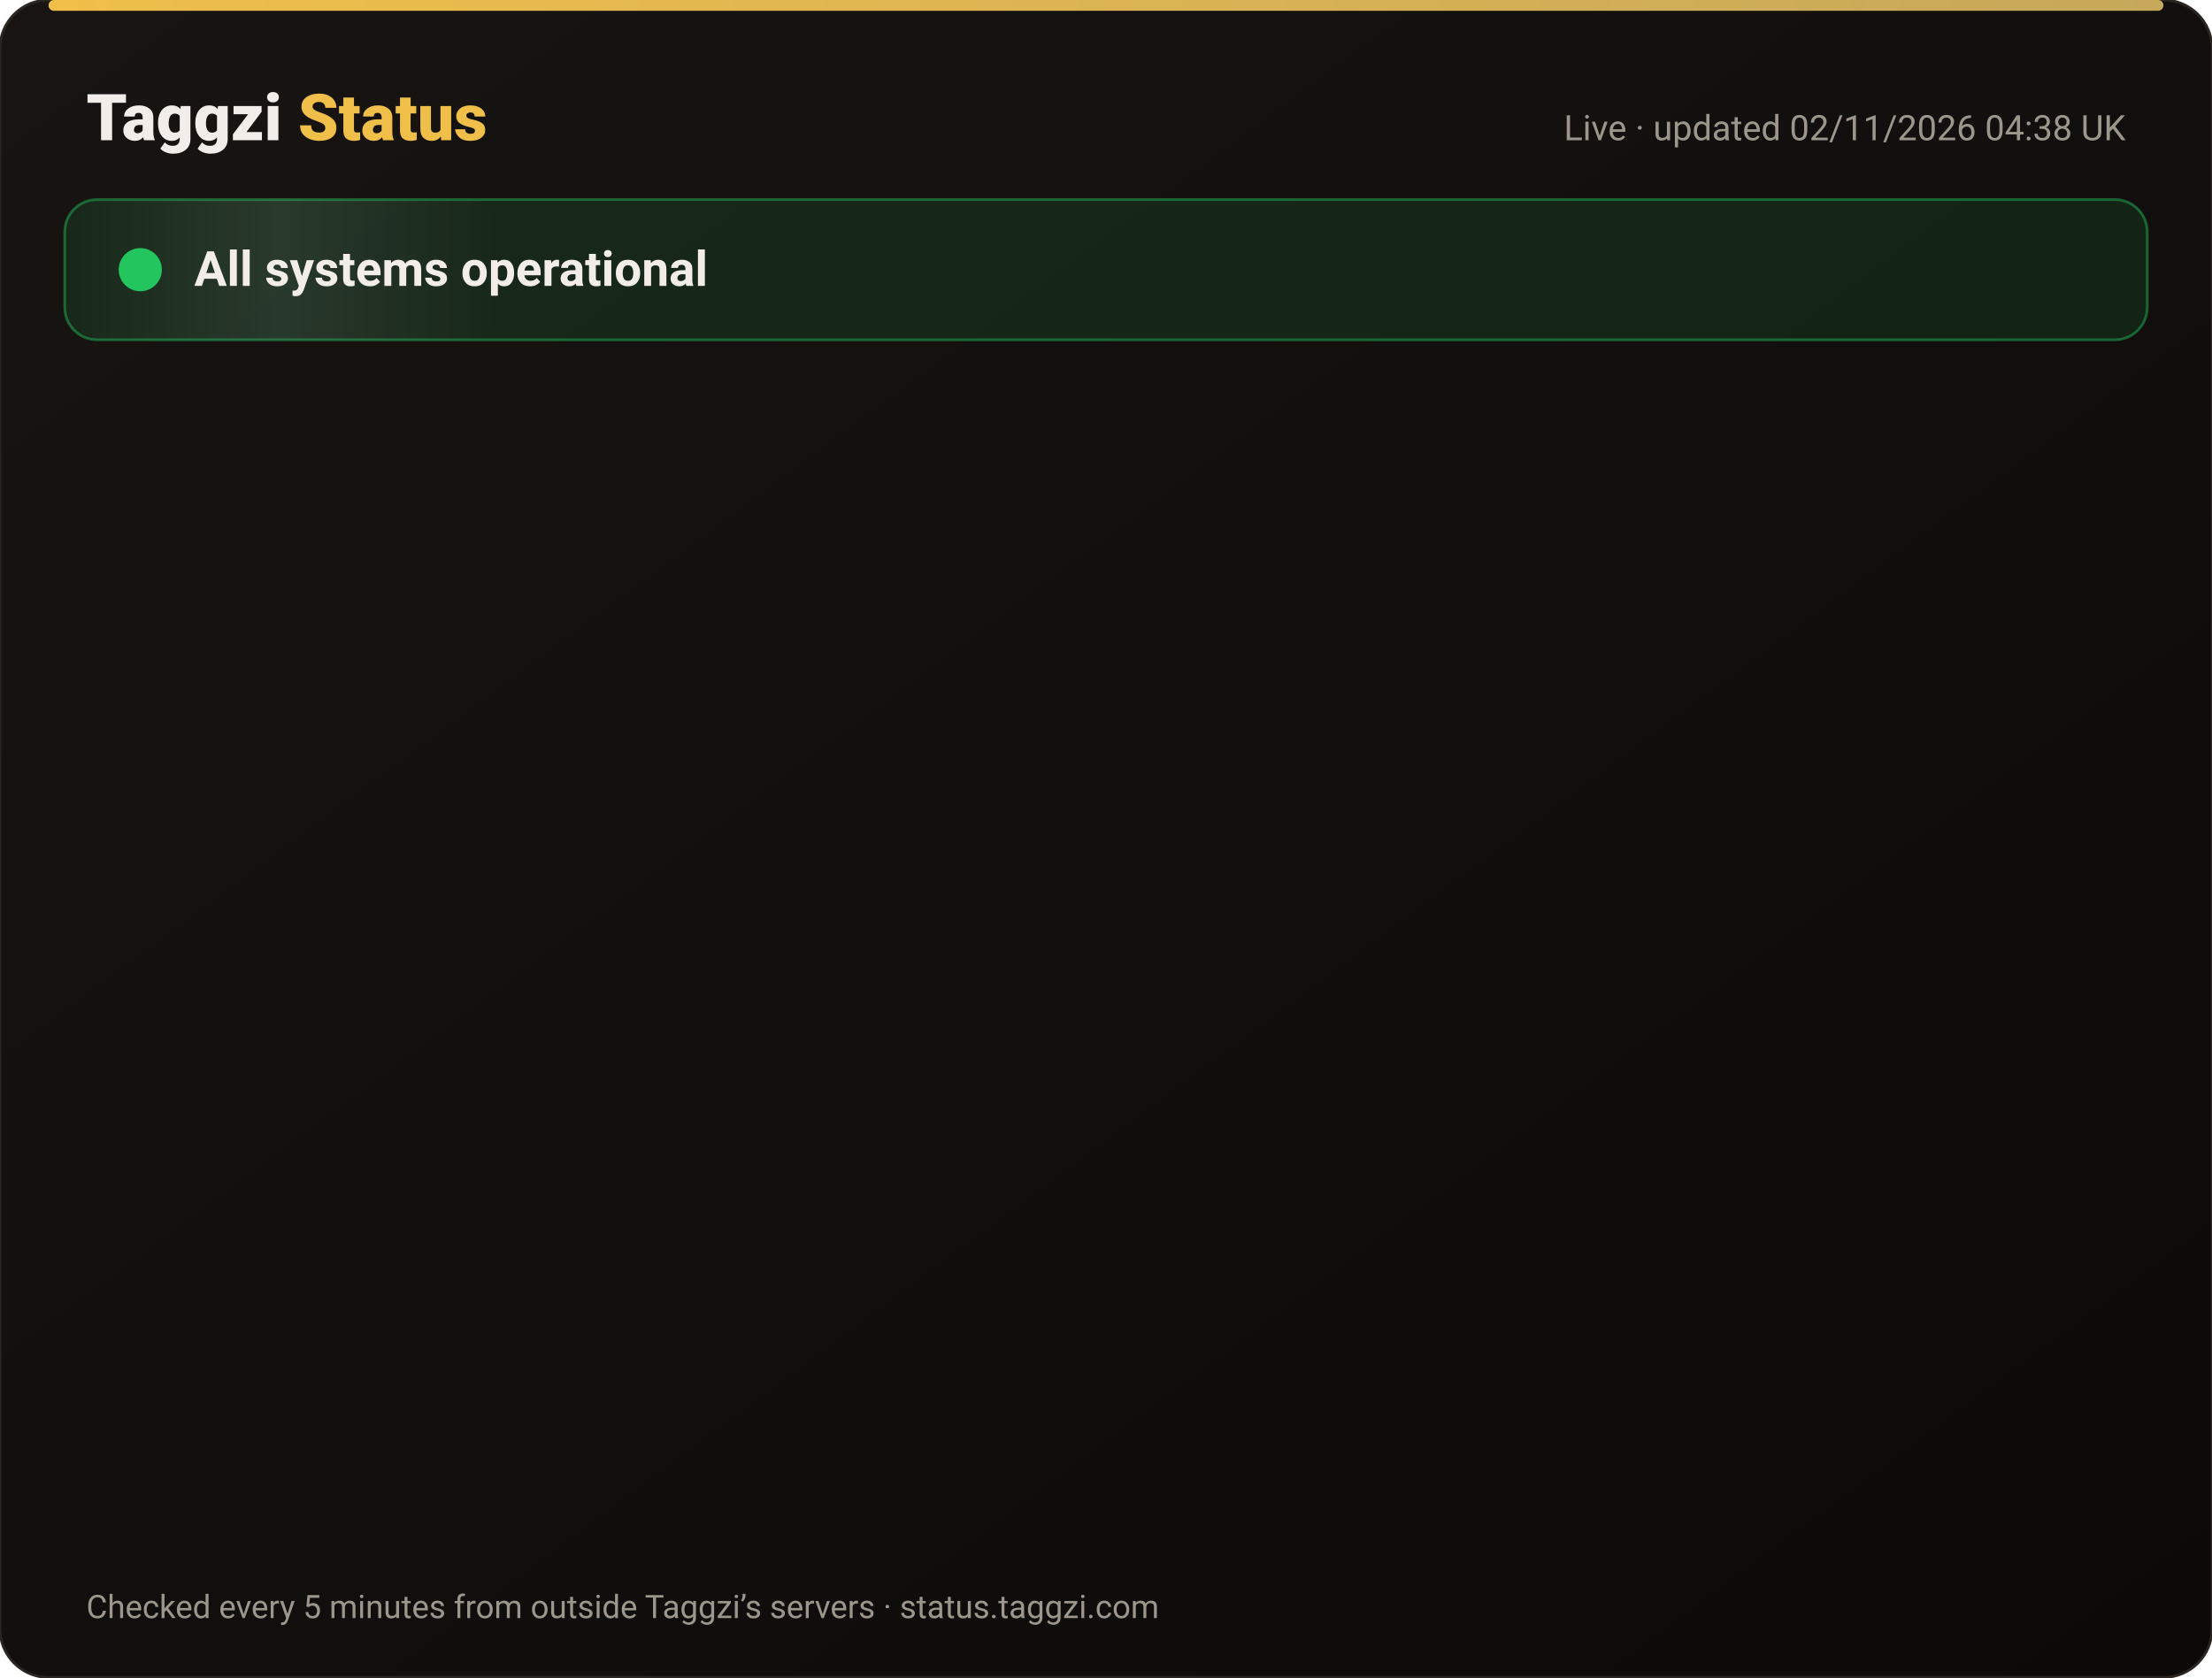
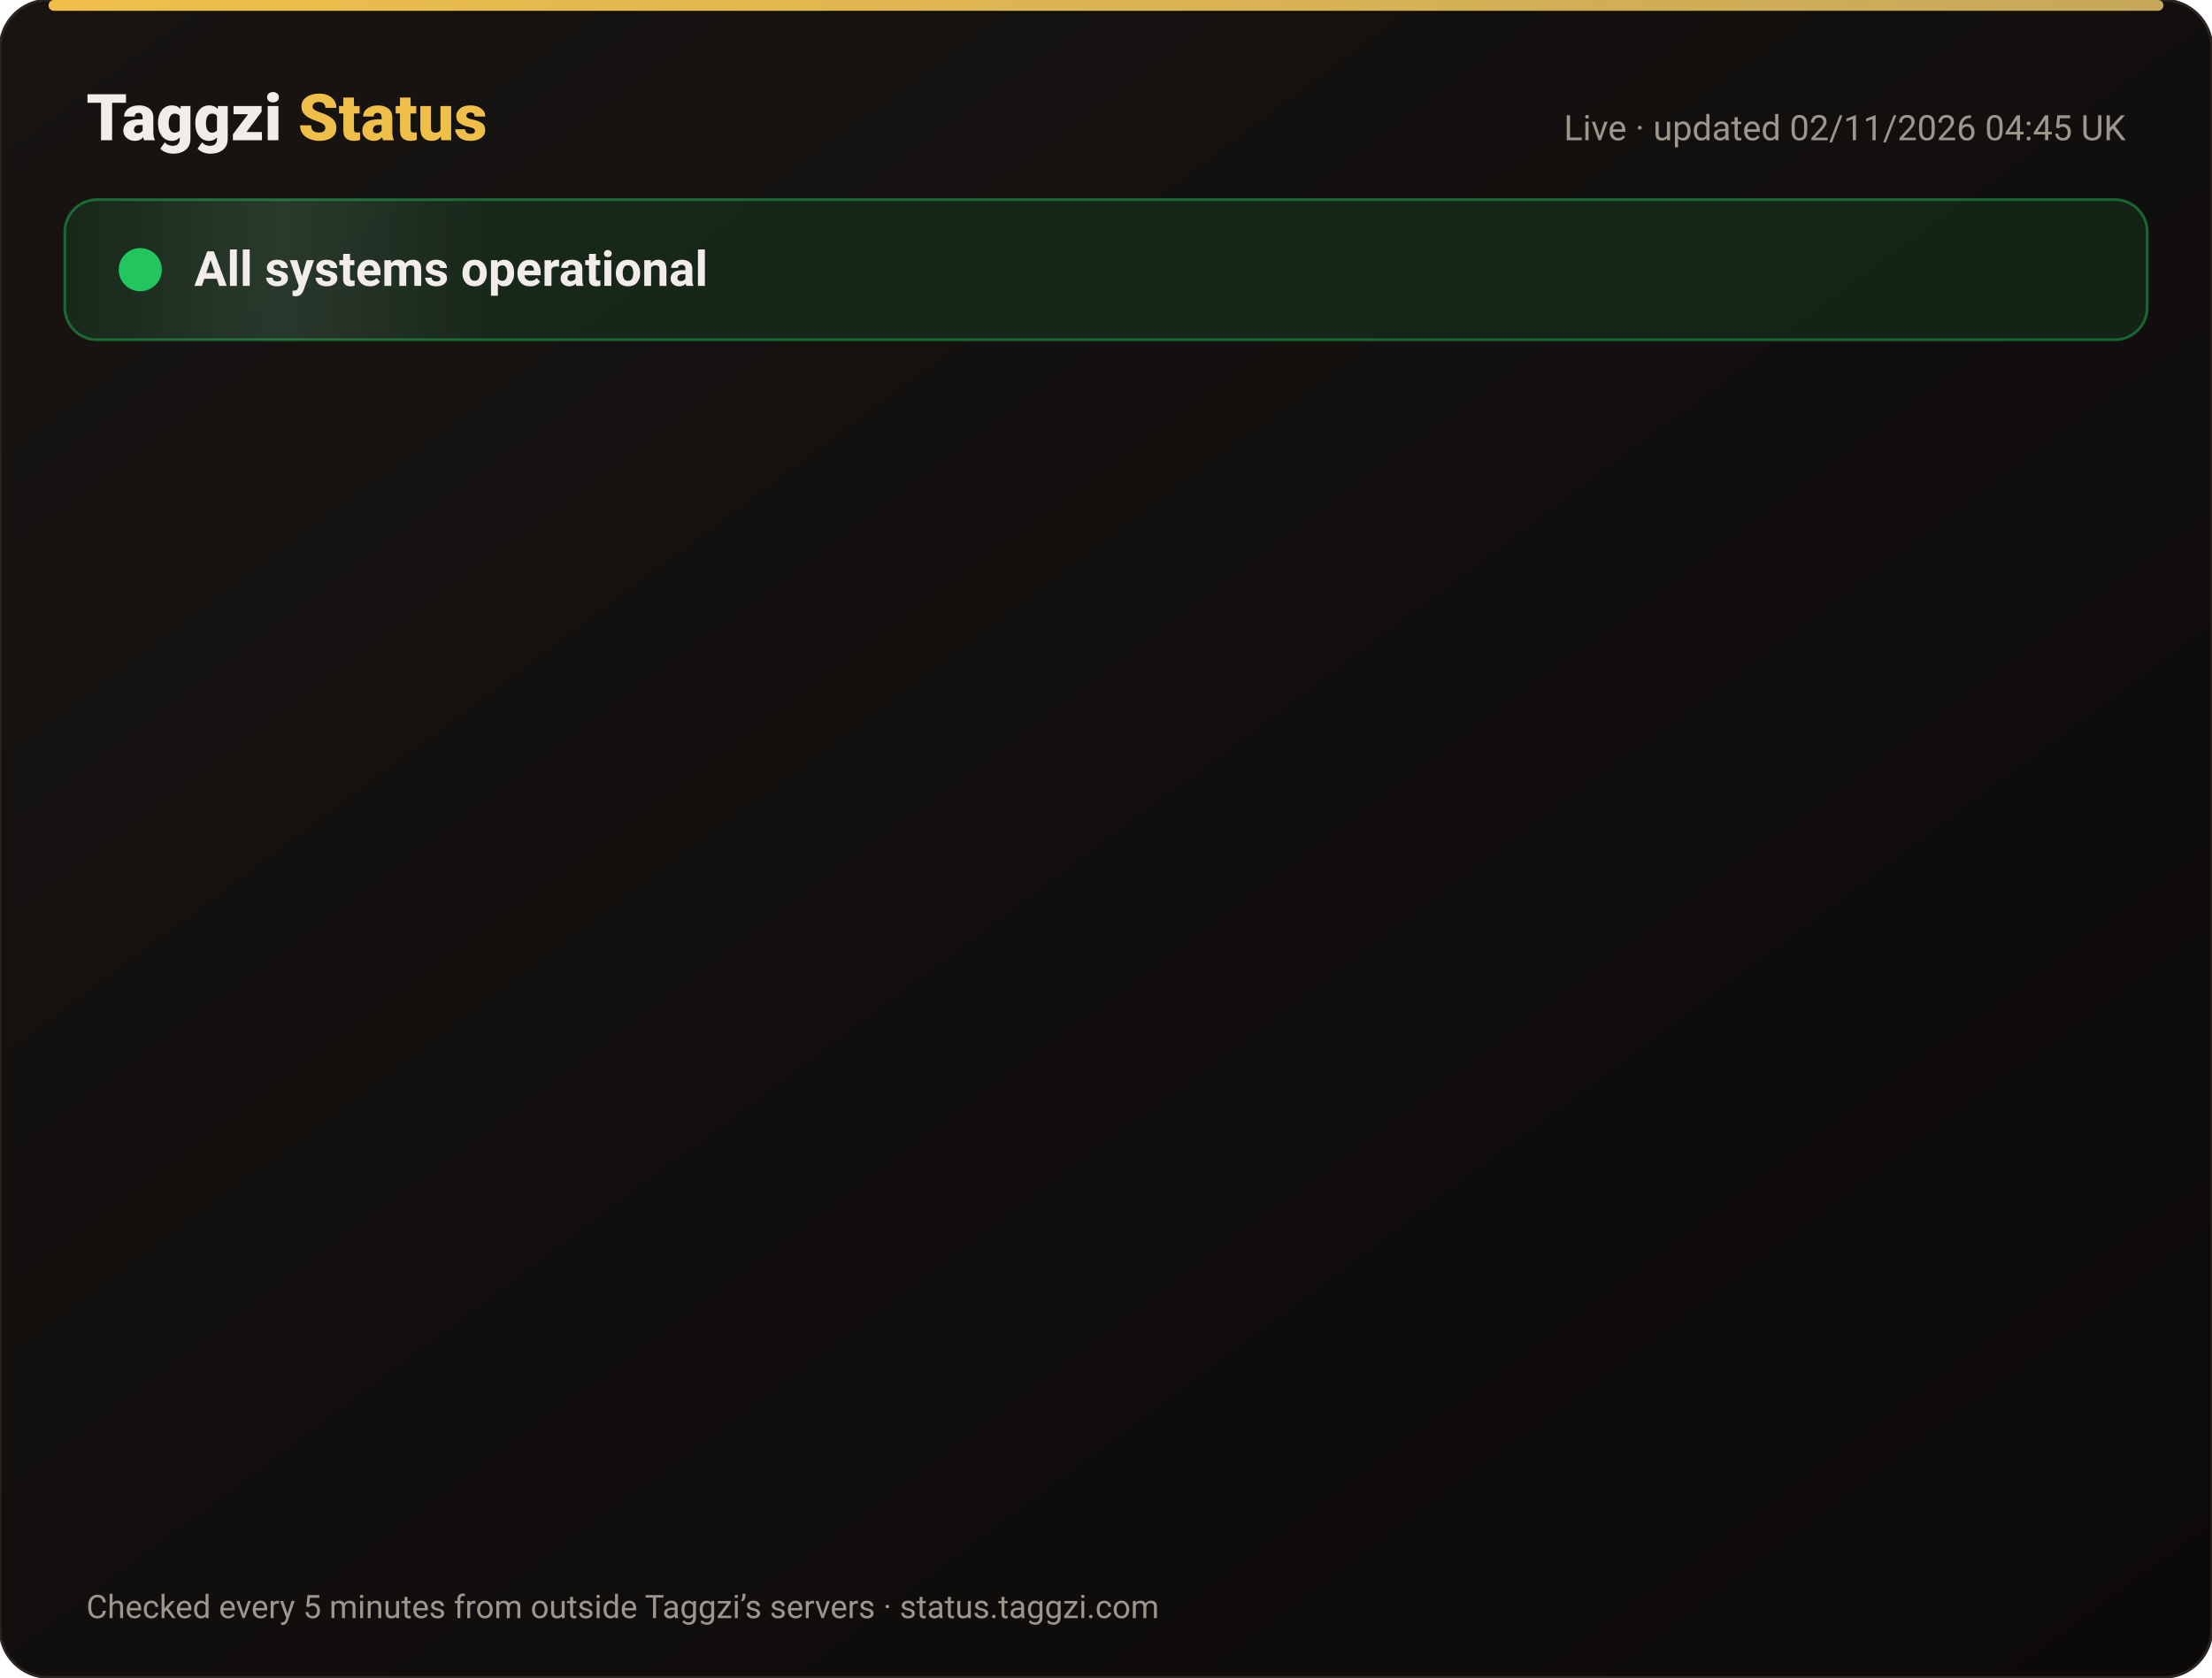
<svg xmlns="http://www.w3.org/2000/svg" width="820" height="622" viewBox="0 0 820 622" font-family="-apple-system,Segoe UI,Roboto,Helvetica,Arial,sans-serif">
  <defs>
    <linearGradient id="bg" x1="0" y1="0" x2="1" y2="1">
      <stop offset="0" stop-color="#171412" />
      <stop offset="1" stop-color="#0C0A09" />
    </linearGradient>
    <linearGradient id="gold" x1="0" x2="1">
      <stop offset="0" stop-color="#F0BF4A" />
      <stop offset="1" stop-color="#c6a85b" />
    </linearGradient>
    <linearGradient id="shine" x1="0" x2="1">
      <stop offset="0" stop-color="#fff" stop-opacity="0" />
      <stop offset=".5" stop-color="#fff" stop-opacity=".08" />
      <stop offset="1" stop-color="#fff" stop-opacity="0" />
    </linearGradient>
  </defs>
  <rect width="820" height="622" rx="18" fill="url(#bg)" stroke="#2a2521" />
  <rect x="18" y="0" width="784" height="4" rx="2" fill="url(#gold)" />
  <text x="32" y="52" font-size="24" font-weight="800" fill="#F2EDE8">Taggzi <tspan fill="#F0BF4A">Status</tspan>
  </text>
-   <text x="788" y="52" font-size="13" fill="#9C968C" text-anchor="end">Live · updated 02/11/2026 04:38 UK</text>
+   <text x="788" y="52" font-size="13" fill="#9C968C" text-anchor="end">Live · updated 02/11/2026 04:45 UK</text>
  <rect x="24" y="74" width="772" height="52" rx="12" fill="#22c55e" fill-opacity=".12" stroke="#22c55e" stroke-opacity=".45" />
  <rect x="24" y="74" width="160" height="52" rx="12" fill="url(#shine)">
    <animate attributeName="x" from="-160" to="820" dur="4s" repeatCount="indefinite" />
  </rect>
  <circle cx="52" cy="100" r="7" fill="#22c55e" />
  <circle cx="52" cy="100" r="7" fill="none" stroke="#22c55e" stroke-width="2">
    <animate attributeName="r" values="7;15;7" dur="2s" repeatCount="indefinite" />
    <animate attributeName="opacity" values=".9;0;.9" dur="2s" repeatCount="indefinite" />
  </circle>
  <text x="72" y="106" font-size="18" font-weight="700" fill="#F2EDE8">All systems operational</text>
  <g opacity="0">
    <animate attributeName="opacity" from="0" to="1" begin="0.00s" dur=".6s" fill="freeze" />
    <line x1="32" y1="188" x2="788" y2="188" stroke="#2a2521" />
    <circle cx="44" cy="166" r="6" fill="#22c55e">
      <animate attributeName="opacity" values="1;.45;1" dur="2.4s" begin="0.00s" repeatCount="indefinite" />
    </circle>
    <text x="62" y="171" font-size="15" font-weight="650" fill="#F2EDE8">Website</text>
    <text x="630" y="171" font-size="13" fill="#9C968C" text-anchor="end">99.96% uptime</text>
    <rect x="648" y="154" width="140" height="24" rx="12" fill="#22c55e" fill-opacity=".14" stroke="#22c55e" stroke-opacity=".5" />
    <text x="718" y="171" font-size="12" font-weight="700" fill="#22c55e" text-anchor="middle">Operational</text>
  </g>
  <g opacity="0">
    <animate attributeName="opacity" from="0" to="1" begin="0.15s" dur=".6s" fill="freeze" />
    <line x1="32" y1="234" x2="788" y2="234" stroke="#2a2521" />
    <circle cx="44" cy="212" r="6" fill="#22c55e">
      <animate attributeName="opacity" values="1;.45;1" dur="2.4s" begin="0.15s" repeatCount="indefinite" />
    </circle>
    <text x="62" y="217" font-size="15" font-weight="650" fill="#F2EDE8">Tag scans</text>
    <text x="630" y="217" font-size="13" fill="#9C968C" text-anchor="end">99.96% uptime</text>
    <rect x="648" y="200" width="140" height="24" rx="12" fill="#22c55e" fill-opacity=".14" stroke="#22c55e" stroke-opacity=".5" />
    <text x="718" y="217" font-size="12" font-weight="700" fill="#22c55e" text-anchor="middle">Operational</text>
  </g>
  <g opacity="0">
    <animate attributeName="opacity" from="0" to="1" begin="0.30s" dur=".6s" fill="freeze" />
    <line x1="32" y1="280" x2="788" y2="280" stroke="#2a2521" />
    <circle cx="44" cy="258" r="6" fill="#22c55e">
      <animate attributeName="opacity" values="1;.45;1" dur="2.4s" begin="0.30s" repeatCount="indefinite" />
    </circle>
    <text x="62" y="263" font-size="15" font-weight="650" fill="#F2EDE8">Manual tag lookup</text>
    <text x="630" y="263" font-size="13" fill="#9C968C" text-anchor="end">99.96% uptime</text>
    <rect x="648" y="246" width="140" height="24" rx="12" fill="#22c55e" fill-opacity=".14" stroke="#22c55e" stroke-opacity=".5" />
    <text x="718" y="263" font-size="12" font-weight="700" fill="#22c55e" text-anchor="middle">Operational</text>
  </g>
  <g opacity="0">
    <animate attributeName="opacity" from="0" to="1" begin="0.45s" dur=".6s" fill="freeze" />
    <line x1="32" y1="326" x2="788" y2="326" stroke="#2a2521" />
    <circle cx="44" cy="304" r="6" fill="#22c55e">
      <animate attributeName="opacity" values="1;.45;1" dur="2.4s" begin="0.45s" repeatCount="indefinite" />
    </circle>
    <text x="62" y="309" font-size="15" font-weight="650" fill="#F2EDE8">App &amp; login</text>
    <text x="630" y="309" font-size="13" fill="#9C968C" text-anchor="end">99.96% uptime</text>
    <rect x="648" y="292" width="140" height="24" rx="12" fill="#22c55e" fill-opacity=".14" stroke="#22c55e" stroke-opacity=".5" />
    <text x="718" y="309" font-size="12" font-weight="700" fill="#22c55e" text-anchor="middle">Operational</text>
  </g>
  <g opacity="0">
    <animate attributeName="opacity" from="0" to="1" begin="0.60s" dur=".6s" fill="freeze" />
    <line x1="32" y1="372" x2="788" y2="372" stroke="#2a2521" />
    <circle cx="44" cy="350" r="6" fill="#22c55e">
      <animate attributeName="opacity" values="1;.45;1" dur="2.4s" begin="0.60s" repeatCount="indefinite" />
    </circle>
    <text x="62" y="355" font-size="15" font-weight="650" fill="#F2EDE8">Community alerts</text>
    <text x="630" y="355" font-size="13" fill="#9C968C" text-anchor="end">99.96% uptime</text>
    <rect x="648" y="338" width="140" height="24" rx="12" fill="#22c55e" fill-opacity=".14" stroke="#22c55e" stroke-opacity=".5" />
    <text x="718" y="355" font-size="12" font-weight="700" fill="#22c55e" text-anchor="middle">Operational</text>
  </g>
  <g opacity="0">
    <animate attributeName="opacity" from="0" to="1" begin="0.75s" dur=".6s" fill="freeze" />
    <line x1="32" y1="418" x2="788" y2="418" stroke="#2a2521" />
    <circle cx="44" cy="396" r="6" fill="#22c55e">
      <animate attributeName="opacity" values="1;.45;1" dur="2.4s" begin="0.75s" repeatCount="indefinite" />
    </circle>
    <text x="62" y="401" font-size="15" font-weight="650" fill="#F2EDE8">Private calling</text>
    <text x="630" y="401" font-size="13" fill="#9C968C" text-anchor="end">99.96% uptime</text>
    <rect x="648" y="384" width="140" height="24" rx="12" fill="#22c55e" fill-opacity=".14" stroke="#22c55e" stroke-opacity=".5" />
    <text x="718" y="401" font-size="12" font-weight="700" fill="#22c55e" text-anchor="middle">Operational</text>
  </g>
  <g opacity="0">
    <animate attributeName="opacity" from="0" to="1" begin="0.90s" dur=".6s" fill="freeze" />
    <line x1="32" y1="464" x2="788" y2="464" stroke="#2a2521" />
    <circle cx="44" cy="442" r="6" fill="#22c55e">
      <animate attributeName="opacity" values="1;.45;1" dur="2.4s" begin="0.90s" repeatCount="indefinite" />
    </circle>
    <text x="62" y="447" font-size="15" font-weight="650" fill="#F2EDE8">Payments</text>
    <text x="630" y="447" font-size="13" fill="#9C968C" text-anchor="end">99.95% uptime</text>
    <rect x="648" y="430" width="140" height="24" rx="12" fill="#22c55e" fill-opacity=".14" stroke="#22c55e" stroke-opacity=".5" />
    <text x="718" y="447" font-size="12" font-weight="700" fill="#22c55e" text-anchor="middle">Operational</text>
  </g>
  <g opacity="0">
    <animate attributeName="opacity" from="0" to="1" begin="1.05s" dur=".6s" fill="freeze" />
    <line x1="32" y1="510" x2="788" y2="510" stroke="#2a2521" />
    <circle cx="44" cy="488" r="6" fill="#22c55e">
      <animate attributeName="opacity" values="1;.45;1" dur="2.4s" begin="1.05s" repeatCount="indefinite" />
    </circle>
    <text x="62" y="493" font-size="15" font-weight="650" fill="#F2EDE8">Email &amp; support</text>
    <text x="630" y="493" font-size="13" fill="#9C968C" text-anchor="end">99.96% uptime</text>
    <rect x="648" y="476" width="140" height="24" rx="12" fill="#22c55e" fill-opacity=".14" stroke="#22c55e" stroke-opacity=".5" />
    <text x="718" y="493" font-size="12" font-weight="700" fill="#22c55e" text-anchor="middle">Operational</text>
  </g>
  <g opacity="0">
    <animate attributeName="opacity" from="0" to="1" begin="1.20s" dur=".6s" fill="freeze" />
    <line x1="32" y1="556" x2="788" y2="556" stroke="#2a2521" />
    <circle cx="44" cy="534" r="6" fill="#22c55e">
      <animate attributeName="opacity" values="1;.45;1" dur="2.4s" begin="1.20s" repeatCount="indefinite" />
    </circle>
    <text x="62" y="539" font-size="15" font-weight="650" fill="#F2EDE8">Secure connection (SSL)</text>
    <text x="630" y="539" font-size="13" fill="#9C968C" text-anchor="end">100.00% uptime</text>
    <rect x="648" y="522" width="140" height="24" rx="12" fill="#22c55e" fill-opacity=".14" stroke="#22c55e" stroke-opacity=".5" />
    <text x="718" y="539" font-size="12" font-weight="700" fill="#22c55e" text-anchor="middle">Operational</text>
  </g>
  <text x="32" y="600" font-size="12" fill="#9C968C">Checked every 5 minutes from outside Taggzi’s servers · status.taggzi.com</text>
</svg>
